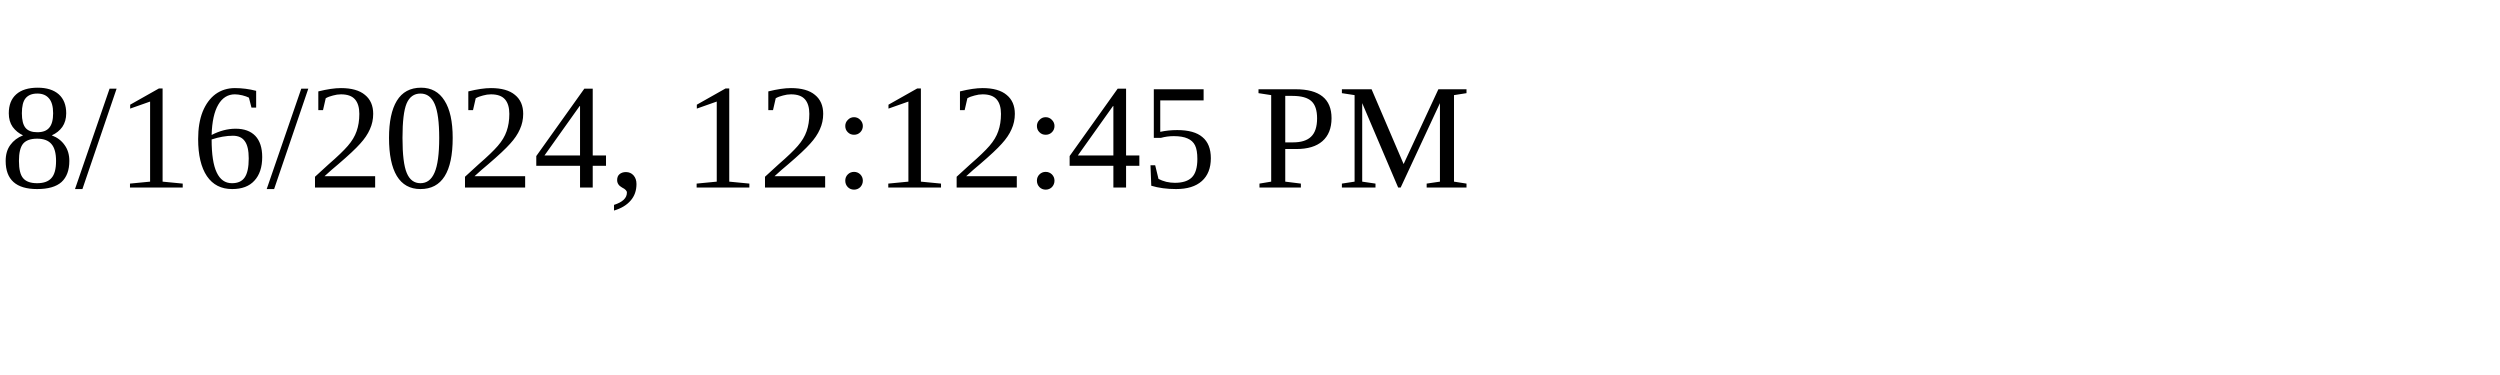
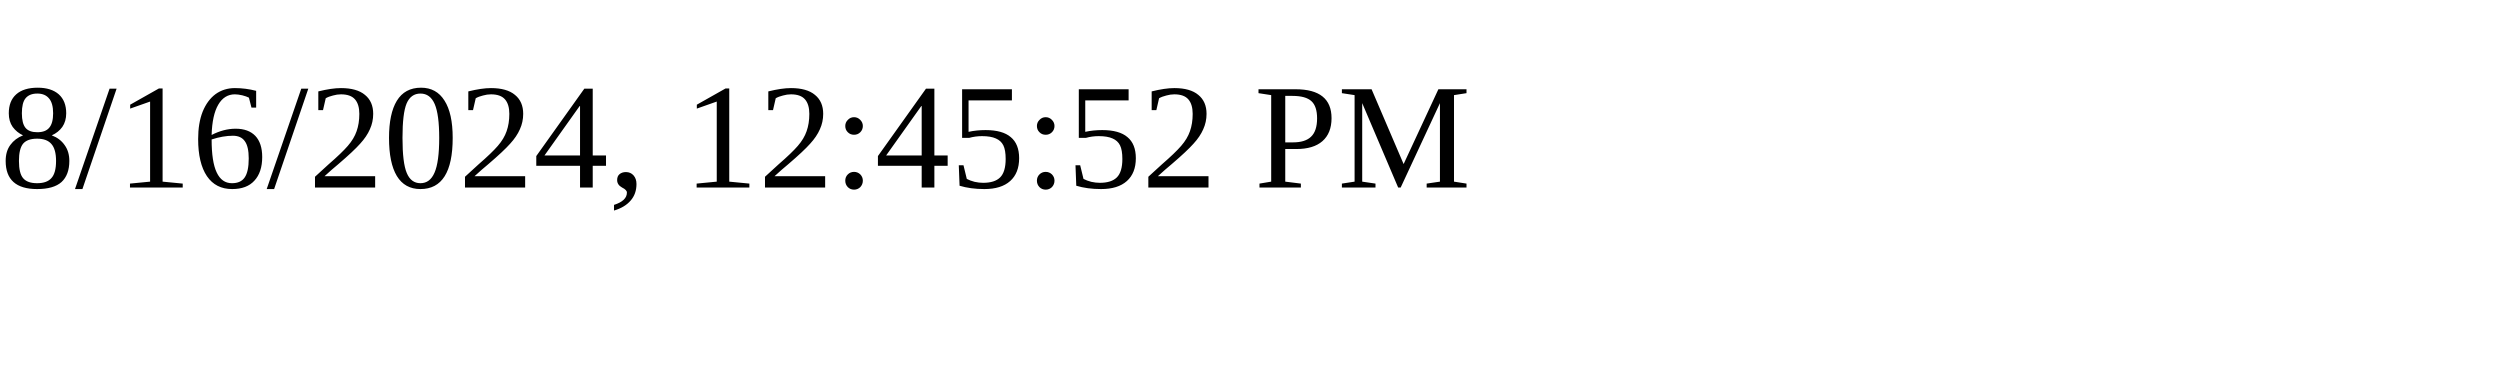
<svg xmlns="http://www.w3.org/2000/svg" height="30" width="200">
-   <text x="0" y="15">8/16/2024, 12:12:45 PM</text>
+   <text x="0" y="15">8/16/2024, 12:45:52 PM</text>
</svg>
